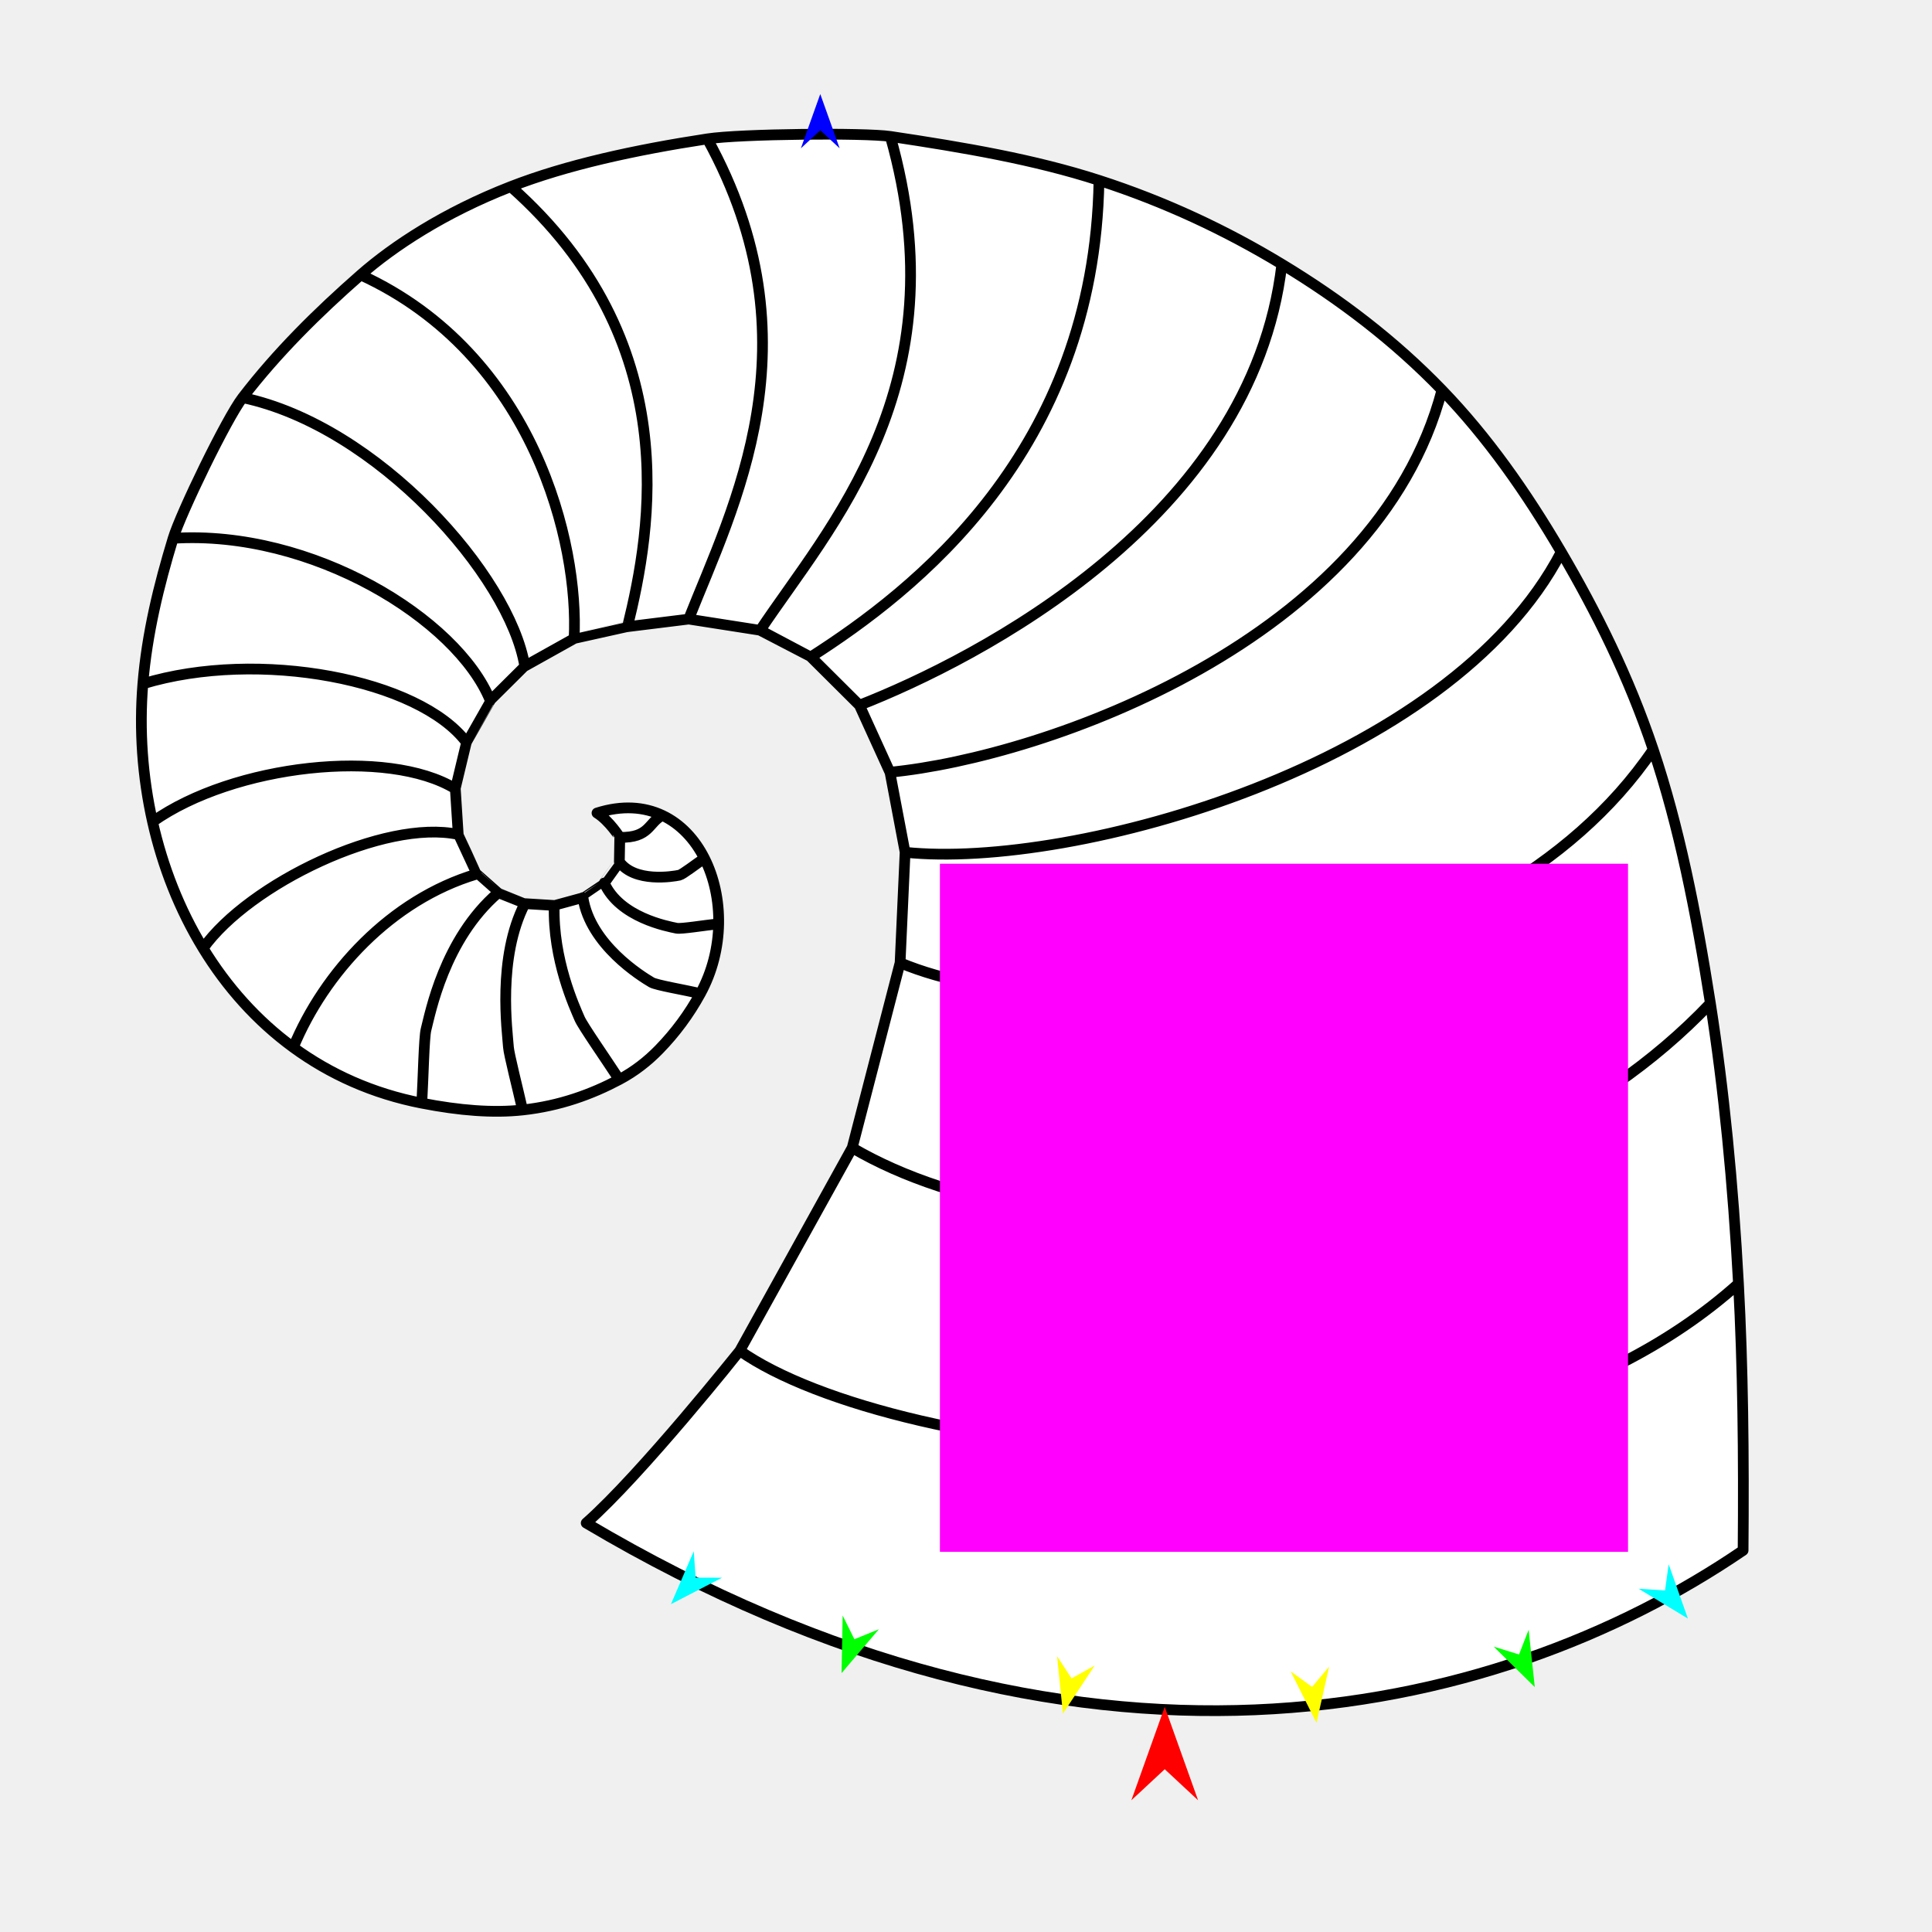
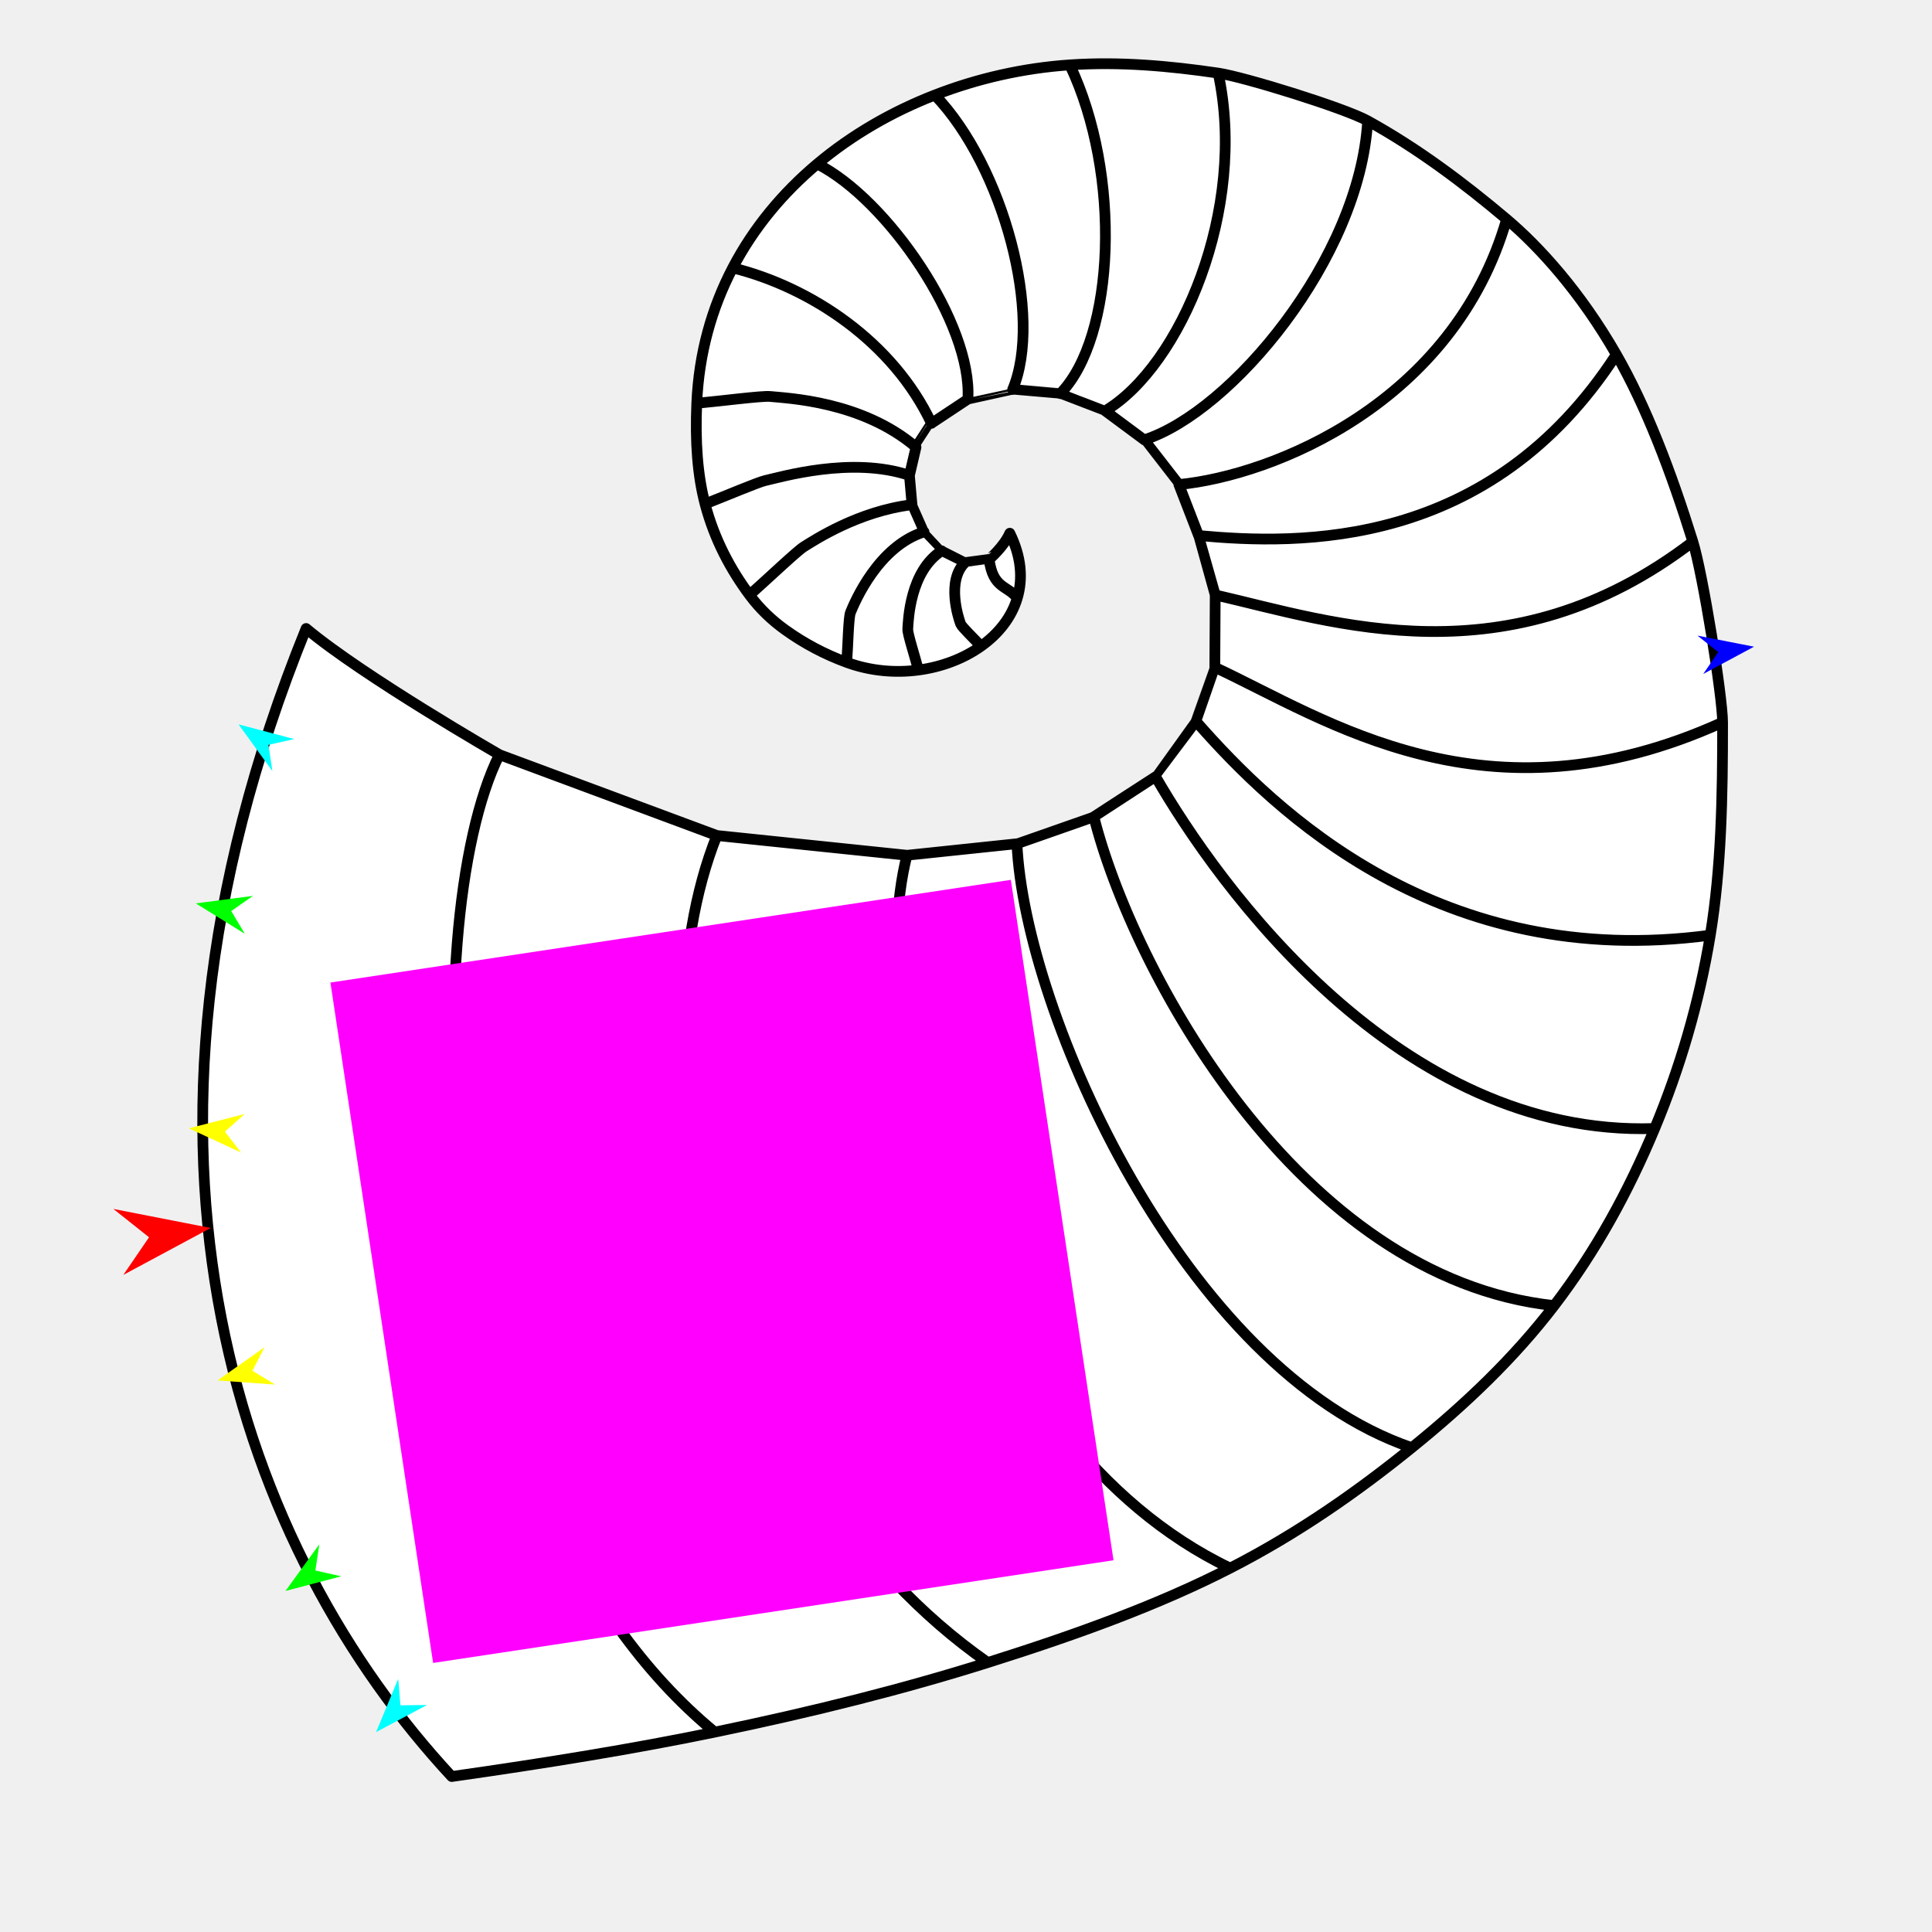
<svg xmlns="http://www.w3.org/2000/svg" version="1.1" id="Frame_0" width="720px" height="720px">
  <g id="cornucopia_2">
    <g id="cornucopia">
-       <path fill="#ffffff" fill-rule="evenodd" stroke="none" d="M 218.460 567.596 C 239.242 549.236 275.694 503.394 275.701 503.387 C 275.705 503.378 317.586 427.753 317.591 427.745 C 317.593 427.736 335.437 358.803 335.439 358.795 C 335.439 358.790 337.302 317.624 337.302 317.620 C 337.301 317.617 331.652 287.793 331.652 287.790 C 331.651 287.787 320.283 262.823 320.282 262.820 C 320.280 262.818 302.196 244.818 302.194 244.816 C 302.192 244.814 283.290 234.893 283.287 234.892 C 283.284 234.891 256.647 230.726 256.644 230.726 C 256.641 230.726 233.846 233.549 233.844 233.549 C 233.842 233.549 213.953 237.978 213.951 237.979 C 213.949 237.980 195.564 248.252 195.562 248.253 C 195.560 248.254 182.707 261.032 182.705 261.033 C 182.704 261.035 173.844 276.629 173.843 276.630 C 173.842 276.632 169.684 293.944 169.684 293.946 C 169.684 293.948 170.769 310.979 170.769 310.981 C 170.770 310.983 177.638 325.736 177.638 325.738 C 177.639 325.738 185.569 332.766 185.570 332.767 C 185.571 332.767 195.598 336.759 195.599 336.760 C 195.601 336.760 206.547 337.437 206.548 337.437 C 206.550 337.437 217.237 334.519 217.239 334.519 C 217.239 334.518 225.182 329.072 225.183 329.072 C 225.183 329.071 230.814 321.170 230.815 321.169 C 230.815 321.168 230.970 312.060 230.970 312.059 C 230.970 312.058 227.104 305.866 222.482 302.988 C 231.856 300.003 240.072 300.670 246.842 303.861 C 253.611 307.052 258.936 312.767 262.529 319.877 C 266.121 326.988 267.982 335.494 267.825 344.269 C 267.668 353.044 265.493 362.087 261.014 370.270 C 256.826 377.920 251.501 384.740 245.621 391.102 C 242.449 394.534 239.029 397.824 234.719 400.362 C 223.521 406.956 210.200 411.884 194.749 413.656 C 183.726 414.920 171.231 413.853 157.193 411.116 C 138.897 407.549 122.906 400.294 109.297 390.343 C 95.688 380.393 84.462 367.748 75.695 353.401 C 66.929 339.054 60.623 323.005 56.854 306.248 C 53.086 289.490 51.834 272.022 53.241 254.842 C 54.773 236.152 59.177 218.168 64.520 200.614 C 67.373 191.240 84.401 156.017 90.411 148.181 C 103.262 131.426 118.444 116.434 134.402 102.439 C 146.512 91.819 165.467 79.236 190.354 69.543 C 211.019 61.493 236.411 55.910 263.607 51.753 C 275.906 49.873 322.316 49.424 331.804 50.843 C 359.415 54.974 385.497 59.434 409.564 67.217 C 434.205 75.185 456.822 85.813 477.713 98.457 C 499.498 111.641 519.640 126.968 537.384 145.345 C 554.269 162.833 568.649 183.241 581.823 205.706 C 594.794 227.827 606.933 252.026 616.104 279.335 C 625.709 307.939 632.043 339.636 637.416 373.912 C 642.453 406.056 645.848 440.822 647.876 478.393 C 649.538 509.185 649.909 542.258 649.602 577.791 C 556.449 641.307 401.393 676.098 218.460 567.596 Z" />
-       <path fill="none" stroke="#000000" stroke-width="4" stroke-linecap="round" stroke-linejoin="round" d="M 185.570 332.767 C 165.501 350.093 160.338 377.681 158.769 383.686 C 158.020 386.553 157.718 401.973 157.193 411.116 C 138.897 407.549 122.906 400.294 109.297 390.343 C 120.767 362.578 145.633 335.274 177.638 325.738 C 177.639 325.738 185.569 332.766 185.570 332.767 C 185.571 332.767 195.598 336.759 195.599 336.760 C 185.224 356.925 189.097 384.468 189.484 390.263 C 189.657 392.843 192.994 405.858 194.749 413.656 C 183.718 414.852 171.231 413.853 157.193 411.116 M 217.239 334.519 C 219.976 352.093 239.057 363.888 242.837 366.111 C 244.570 367.131 254.955 368.884 261.014 370.270 C 256.826 377.920 251.666 384.897 245.621 391.102 C 241.378 395.458 236.525 399.279 230.777 402.333 C 225.861 394.778 217.185 382.346 216.030 379.668 C 214.181 375.381 205.954 357.591 206.548 337.437 C 206.550 337.437 217.237 334.519 217.239 334.519 C 217.239 334.518 225.182 329.072 225.183 329.072 C 230.940 341.913 248.822 345.233 252.185 345.925 C 253.846 346.267 262.612 344.821 267.825 344.269 C 267.668 353.044 265.493 362.087 261.014 370.270 M 213.951 237.979 C 215.828 202.861 199.256 132.210 134.402 102.439 C 146.512 91.819 165.467 79.236 190.354 69.543 C 255.280 127.031 242.886 196.952 233.844 233.549 C 233.842 233.549 213.953 237.978 213.951 237.979 C 213.949 237.980 195.564 248.252 195.562 248.253 C 190.101 214.638 140.695 158.763 90.411 148.181 C 103.262 131.426 118.444 116.434 134.402 102.439 M 182.705 261.033 C 170.362 230.713 116.207 197.332 64.520 200.614 C 67.373 191.240 84.401 156.017 90.411 148.181 M 173.843 276.630 C 156.242 253.265 96.535 241.696 53.241 254.842 C 54.773 236.152 59.177 218.168 64.520 200.614 M 169.684 293.946 C 144.601 278.604 87.118 284.835 56.854 306.248 C 53.086 289.490 51.834 272.022 53.241 254.842 M 170.769 310.981 C 143.353 305.071 92.781 329.409 75.695 353.401 C 66.929 339.054 60.623 323.005 56.854 306.248 M 230.815 321.169 C 236.508 329.021 250.790 326.676 253.206 326.145 C 254.390 325.886 259.421 321.967 262.529 319.877 C 266.121 326.988 267.982 335.494 267.825 344.269 M 230.970 312.059 C 242.173 312.283 241.551 306.594 246.842 303.861 C 253.611 307.052 258.936 312.767 262.529 319.877 M 256.644 230.726 C 273.196 188.829 305.430 127.654 263.607 51.753 C 275.906 49.873 322.316 49.424 331.804 50.843 C 358.207 144.092 308.779 196.554 283.287 234.892 C 283.284 234.891 256.647 230.726 256.644 230.726 C 256.641 230.726 233.846 233.549 233.844 233.549 M 302.194 244.816 C 340.251 220.448 407.907 168.617 409.564 67.217 C 434.205 75.185 456.822 85.813 477.713 98.457 C 466.674 193.262 364.014 245.696 320.282 262.820 C 320.280 262.818 302.196 244.818 302.194 244.816 C 302.192 244.814 283.290 234.893 283.287 234.892 M 331.652 287.790 C 389.820 282.143 512.958 238.418 537.384 145.345 C 554.269 162.833 568.649 183.241 581.823 205.706 C 540.488 285.348 399.714 324.179 337.302 317.620 C 337.301 317.617 331.652 287.793 331.652 287.790 C 331.651 287.787 320.283 262.823 320.282 262.820 M 335.439 358.795 C 399.714 385.783 554.689 369.863 616.104 279.335 C 625.709 307.939 632.043 339.636 637.416 373.912 C 552.085 463.766 394.445 472.815 317.591 427.745 C 317.593 427.736 335.437 358.803 335.439 358.795 C 335.439 358.790 337.302 317.624 337.302 317.620 M 275.701 503.387 C 332.143 543.232 543.514 571.989 647.876 478.393 C 649.538 509.185 649.909 542.258 649.602 577.791 C 556.449 641.307 401.393 676.098 218.460 567.596 C 239.242 549.236 275.694 503.394 275.701 503.387 C 275.705 503.378 317.586 427.753 317.591 427.745 M 637.416 373.912 C 642.453 406.056 645.848 440.822 647.876 478.393 M 581.823 205.706 C 594.794 227.827 606.933 252.026 616.104 279.335 M 477.713 98.457 C 499.498 111.641 519.640 126.968 537.384 145.345 M 331.804 50.843 C 359.415 54.974 385.497 59.434 409.564 67.217 M 190.354 69.543 C 211.019 61.493 236.411 55.910 263.607 51.753 M 109.297 390.343 C 95.688 380.393 84.462 367.748 75.695 353.401 M 230.777 402.333 C 220.488 407.799 208.611 412.153 194.749 413.656 M 222.482 302.988 C 231.856 300.003 240.072 300.670 246.842 303.861 M 230.970 312.059 C 230.970 312.058 227.104 305.866 222.482 302.988 M 230.815 321.169 C 230.815 321.168 230.970 312.060 230.970 312.059 M 225.183 329.072 C 225.183 329.071 230.814 321.170 230.815 321.169 M 195.599 336.760 C 195.601 336.760 206.547 337.437 206.548 337.437 M 170.769 310.981 C 170.770 310.983 177.638 325.736 177.638 325.738 M 169.684 293.946 C 169.684 293.948 170.769 310.979 170.769 310.981 M 173.843 276.630 C 173.842 276.632 169.684 293.944 169.684 293.946 M 182.705 261.033 C 182.704 261.035 173.844 276.629 173.843 276.630 M 195.562 248.253 C 195.560 248.254 182.707 261.032 182.705 261.033 " />
+       <path fill="#ffffff" fill-rule="evenodd" stroke="none" d="M 114.078 234.223 C 135.333 252.033 186.102 281.235 186.110 281.240 C 186.119 281.244 267.148 311.370 267.157 311.373 C 267.165 311.374 337.990 318.731 337.997 318.732 C 338.002 318.731 378.985 314.430 378.990 314.429 C 378.993 314.428 407.640 304.392 407.643 304.391 C 407.645 304.389 430.633 289.423 430.636 289.422 C 430.637 289.420 445.738 268.852 445.740 268.849 C 445.740 268.847 452.729 248.676 452.730 248.674 C 452.730 248.671 452.874 221.710 452.874 221.707 C 452.873 221.704 446.680 199.586 446.680 199.584 C 446.679 199.582 439.332 180.576 439.331 180.574 C 439.330 180.573 426.429 163.926 426.428 163.924 C 426.426 163.923 411.873 153.120 411.872 153.119 C 411.870 153.118 395.128 146.684 395.126 146.684 C 395.124 146.683 377.386 145.155 377.384 145.155 C 377.383 145.156 360.704 148.770 360.702 148.771 C 360.701 148.772 347.137 157.764 347.136 157.765 C 347.135 157.766 341.370 166.656 341.369 166.657 C 341.369 166.658 338.918 177.169 338.917 177.170 C 338.917 177.171 339.882 188.096 339.882 188.097 C 339.882 188.098 344.362 198.231 344.362 198.232 C 344.363 198.233 350.933 205.274 350.934 205.274 C 350.935 205.275 359.588 209.664 359.589 209.664 C 359.590 209.664 368.619 208.459 368.620 208.458 C 368.621 208.458 374.166 203.711 376.323 198.711 C 380.673 207.536 381.239 215.758 379.095 222.929 C 376.950 230.099 372.094 236.216 365.599 240.830 C 359.104 245.444 350.971 248.553 342.271 249.707 C 333.571 250.861 324.305 250.060 315.544 246.852 C 307.355 243.853 299.816 239.606 292.649 234.741 C 288.781 232.117 285.018 229.226 281.865 225.343 C 273.674 215.254 266.813 202.818 262.755 187.804 C 259.860 177.093 259.051 164.579 259.662 150.290 C 260.459 131.667 265.247 114.772 273.055 99.831 C 280.862 84.889 291.691 71.901 304.569 61.092 C 317.447 50.282 332.375 41.652 348.382 35.425 C 364.390 29.198 381.475 25.353 398.673 24.181 C 417.382 22.906 435.822 24.577 453.977 27.240 C 463.672 28.663 501.041 40.244 509.687 45.017 C 528.171 55.224 545.262 67.999 561.482 81.689 C 573.790 92.078 589.060 108.944 602.359 132.105 C 613.402 151.337 622.713 175.612 630.881 201.883 C 634.576 213.764 641.946 259.587 641.959 269.181 C 641.995 297.099 641.477 323.554 637.373 348.514 C 633.171 374.068 626.037 398.017 616.653 420.562 C 606.867 444.070 594.717 466.274 579.194 486.561 C 564.422 505.868 546.388 523.132 526.141 539.510 C 506.204 555.638 484.087 571.252 458.452 584.396 C 431.602 598.162 401.206 609.156 368.115 619.583 C 337.083 629.361 303.213 637.906 266.366 645.518 C 236.166 651.757 203.519 657.060 168.338 662.058 C 91.632 579.428 34.091 431.299 114.078 234.223 Z" />
+       <path fill="none" stroke="#000000" stroke-width="4" stroke-linecap="round" stroke-linejoin="round" d="M 341.369 166.657 C 321.242 149.398 293.192 148.410 287.021 147.755 C 284.074 147.442 268.782 149.445 259.662 150.290 C 260.459 131.667 265.247 114.772 273.055 99.831 C 302.221 107.028 332.930 127.542 347.136 157.765 C 347.135 157.766 341.370 166.656 341.369 166.657 C 341.369 166.658 338.918 177.169 338.917 177.170 C 317.430 169.920 290.773 177.859 285.101 179.107 C 282.575 179.663 270.204 184.905 262.755 187.804 C 259.926 177.076 259.051 164.579 259.662 150.290 M 344.362 198.232 C 327.394 203.562 318.578 224.189 316.944 228.258 C 316.194 230.124 316.011 240.654 315.544 246.852 C 307.355 243.853 299.686 239.792 292.649 234.741 C 287.708 231.195 283.206 226.967 279.328 221.739 C 286.065 215.751 297.063 205.316 299.539 203.775 C 303.501 201.307 319.865 190.517 339.882 188.097 C 339.882 188.098 344.362 198.231 344.362 198.232 C 344.363 198.233 350.933 205.274 350.934 205.274 C 339.096 212.883 338.482 231.061 338.299 234.489 C 338.209 236.183 340.947 244.635 342.271 249.707 C 333.571 250.861 324.305 250.060 315.544 246.852 M 439.331 180.574 C 474.335 177.190 541.723 150.260 561.482 81.689 C 573.790 92.078 589.060 108.944 602.359 132.105 C 555.204 204.884 484.217 203.063 446.680 199.584 C 446.679 199.582 439.332 180.576 439.331 180.574 C 439.330 180.573 426.429 163.926 426.428 163.924 C 458.851 153.508 506.727 96.317 509.687 45.017 C 528.171 55.224 545.262 67.999 561.482 81.689 M 411.872 153.119 C 440.010 136.389 464.936 77.859 453.977 27.240 C 463.672 28.663 501.041 40.244 509.687 45.017 M 395.126 146.684 C 415.604 125.793 418.133 65.028 398.673 24.181 C 417.382 22.906 435.822 24.577 453.977 27.240 M 377.384 145.155 C 388.811 118.063 374.072 62.154 348.382 35.425 C 364.390 29.198 381.475 25.353 398.673 24.181 M 360.702 148.771 C 362.455 120.780 330.842 74.406 304.569 61.092 C 317.447 50.282 332.375 41.652 348.382 35.425 M 359.589 209.664 C 352.674 216.465 357.125 230.237 358.010 232.547 C 358.443 233.679 363.069 238.069 365.599 240.830 C 359.104 245.444 350.971 248.553 342.271 249.707 M 368.620 208.458 C 370.071 219.569 375.603 218.105 379.095 222.929 C 376.950 230.099 372.094 236.216 365.599 240.830 M 452.874 221.707 C 496.772 231.821 562.072 254.565 630.881 201.883 C 634.576 213.764 641.946 259.587 641.959 269.181 C 553.694 309.203 494.444 268.158 452.730 248.674 C 452.730 248.671 452.874 221.710 452.874 221.707 C 452.873 221.704 446.680 199.586 446.680 199.584 M 445.740 268.849 C 475.514 302.844 536.860 362.008 637.373 348.514 C 633.171 374.068 626.037 398.017 616.653 420.562 C 521.262 423.794 454.095 330.109 430.636 289.422 C 430.637 289.420 445.738 268.852 445.740 268.849 C 445.740 268.847 452.729 248.676 452.730 248.674 M 407.643 304.391 C 421.907 361.065 483.518 476.298 579.194 486.561 C 564.422 505.868 546.388 523.132 526.141 539.510 C 441.223 510.523 381.818 377.122 378.990 314.429 C 378.993 314.428 407.640 304.392 407.643 304.391 C 407.645 304.389 430.633 289.423 430.636 289.422 M 337.997 318.732 C 320.904 386.315 359.773 537.178 458.452 584.396 C 431.602 598.162 401.206 609.156 368.115 619.583 C 266.533 548.617 234.060 394.093 267.157 311.373 C 267.165 311.374 337.990 318.731 337.997 318.732 C 338.002 318.731 378.985 314.430 378.990 314.429 M 186.110 281.240 C 155.135 342.997 158.243 556.293 266.366 645.518 C 236.166 651.757 203.519 657.060 168.338 662.058 C 91.632 579.428 34.091 431.299 114.078 234.223 C 135.333 252.033 186.102 281.235 186.110 281.240 C 186.119 281.244 267.148 311.370 267.157 311.373 M 368.115 619.583 C 337.083 629.361 303.213 637.906 266.366 645.518 M 526.141 539.510 C 506.204 555.638 484.087 571.252 458.452 584.396 M 616.653 420.562 C 606.867 444.070 594.717 466.274 579.194 486.561 M 641.959 269.181 C 641.995 297.099 641.477 323.554 637.373 348.514 M 602.359 132.105 C 613.402 151.337 622.713 175.612 630.881 201.883 M 273.055 99.831 C 280.862 84.889 291.691 71.901 304.569 61.092 M 279.328 221.739 C 272.388 212.381 266.311 201.287 262.755 187.804 M 376.323 198.711 C 380.673 207.536 381.239 215.758 379.095 222.929 M 368.620 208.458 C 368.621 208.458 374.166 203.711 376.323 198.711 M 359.589 209.664 C 359.590 209.664 368.619 208.459 368.620 208.458 M 350.934 205.274 C 350.935 205.275 359.588 209.664 359.589 209.664 M 338.917 177.170 C 338.917 177.171 339.882 188.096 339.882 188.097 M 360.702 148.771 C 360.701 148.772 347.137 157.764 347.136 157.765 M 377.384 145.155 C 377.383 145.156 360.704 148.770 360.702 148.771 M 395.126 146.684 C 395.124 146.683 377.386 145.155 377.384 145.155 M 411.872 153.119 C 411.870 153.118 395.128 146.684 395.126 146.684 M 426.428 163.924 C 426.426 163.923 411.873 153.120 411.872 153.119 " />
    </g>
    <g id="specs">
-       <path fill="#ff00ff" fill-rule="evenodd" stroke="none" d="M 350.278 578.327 C 350.303 578.327 606.691 578.327 606.717 578.327 C 606.717 578.301 606.717 321.913 606.717 321.888 C 606.691 321.888 350.303 321.888 350.278 321.888 C 350.278 321.913 350.278 578.301 350.278 578.327 Z" />
-       <path fill="#ff0000" fill-rule="evenodd" stroke="none" d="M 434.061 636.091 C 434.062 636.095 446.493 670.900 446.494 670.904 C 446.493 670.903 434.062 659.337 434.061 659.336 C 434.060 659.337 421.629 670.903 421.628 670.904 C 421.629 670.900 434.060 636.095 434.061 636.091 Z" />
-       <path fill="#0000ff" fill-rule="evenodd" stroke="none" d="M 305.689 35.052 C 305.690 35.054 312.910 55.272 312.911 55.274 C 312.910 55.274 305.690 48.556 305.689 48.555 C 305.688 48.556 298.468 55.274 298.467 55.274 C 298.468 55.272 305.688 35.054 305.689 35.052 Z" />
-       <path fill="#00ff00" fill-rule="evenodd" stroke="none" d="M 313.625 623.523 C 313.625 623.521 314.031 602.056 314.031 602.053 C 314.031 602.054 318.406 610.894 318.406 610.895 C 318.407 610.894 327.538 607.168 327.539 607.167 C 327.538 607.169 313.626 623.521 313.625 623.523 Z" />
-       <path fill="#ffff00" fill-rule="evenodd" stroke="none" d="M 396.124 638.600 C 396.124 638.598 393.948 617.239 393.948 617.237 C 393.948 617.238 399.353 625.488 399.353 625.489 C 399.354 625.488 407.972 620.692 407.973 620.691 C 407.972 620.693 396.125 638.598 396.124 638.600 Z" />
-       <path fill="#ffff00" fill-rule="evenodd" stroke="none" d="M 490.624 642.062 C 490.624 642.060 495.329 621.113 495.329 621.111 C 495.329 621.112 488.980 628.659 488.979 628.660 C 488.978 628.660 480.993 622.871 480.992 622.870 C 480.993 622.872 490.623 642.060 490.624 642.062 Z" />
-       <path fill="#00ff00" fill-rule="evenodd" stroke="none" d="M 571.973 628.729 C 571.973 628.727 569.680 607.381 569.680 607.379 C 569.679 607.380 566.100 616.570 566.099 616.571 C 566.098 616.571 556.675 613.663 556.674 613.662 C 556.675 613.664 571.972 628.728 571.973 628.729 Z" />
-       <path fill="#00ffff" fill-rule="evenodd" stroke="none" d="M 629.035 603.194 C 629.035 603.192 621.867 582.955 621.867 582.953 C 621.867 582.954 620.509 592.723 620.509 592.724 C 620.508 592.724 610.667 592.074 610.666 592.074 C 610.668 592.075 629.033 603.193 629.035 603.194 Z" />
-       <path fill="#00ffff" fill-rule="evenodd" stroke="none" d="M 250.038 597.824 C 250.039 597.823 258.539 578.108 258.540 578.106 C 258.540 578.107 259.243 587.945 259.243 587.946 C 259.244 587.946 269.106 587.954 269.107 587.954 C 269.105 587.955 250.040 597.823 250.038 597.824 Z" />
+       <path fill="#ff00ff" fill-rule="evenodd" stroke="none" d="M 123.139 366.166 C 123.142 366.192 161.404 619.708 161.408 619.734 C 161.433 619.730 414.950 581.468 414.976 581.464 C 414.972 581.439 376.710 327.922 376.706 327.897 C 376.681 327.901 123.164 366.163 123.139 366.166 Z" />
+       <path fill="#ff0000" fill-rule="evenodd" stroke="none" d="M 78.524 457.632 C 78.521 457.633 45.960 475.119 45.957 475.120 C 45.958 475.119 55.539 461.102 55.540 461.100 C 55.539 461.099 42.247 450.534 42.246 450.533 C 42.250 450.534 78.521 457.631 78.524 457.632 Z" />
+       <path fill="#0000ff" fill-rule="evenodd" stroke="none" d="M 653.675 241.001 C 653.674 241.002 634.759 251.159 634.757 251.160 C 634.758 251.159 640.323 243.017 640.324 243.016 C 640.323 243.016 632.603 236.879 632.602 236.878 C 632.604 236.878 653.673 241.001 653.675 241.001 Z" />
+       <path fill="#00ff00" fill-rule="evenodd" stroke="none" d="M 72.979 336.669 C 72.981 336.668 94.266 333.866 94.268 333.866 C 94.268 333.866 86.180 339.511 86.179 339.512 C 86.179 339.512 91.227 347.985 91.228 347.986 C 91.226 347.985 72.981 336.670 72.979 336.669 Z" />
+       <path fill="#ffff00" fill-rule="evenodd" stroke="none" d="M 70.383 420.494 C 70.385 420.493 91.179 415.154 91.181 415.154 C 91.181 415.154 83.829 421.730 83.829 421.730 C 83.829 421.731 89.858 429.537 89.859 429.537 C 89.857 429.536 70.385 420.495 70.383 420.494 Z" />
+       <path fill="#ffff00" fill-rule="evenodd" stroke="none" d="M 81.062 514.452 C 81.064 514.452 102.478 515.978 102.480 515.978 C 102.479 515.978 94.069 510.826 94.068 510.826 C 94.068 510.825 98.600 502.065 98.601 502.064 C 98.599 502.065 81.063 514.451 81.062 514.452 Z" />
+       <path fill="#00ff00" fill-rule="evenodd" stroke="none" d="M 106.385 592.901 C 106.387 592.900 127.152 587.447 127.154 587.447 C 127.153 587.446 117.531 585.279 117.531 585.278 C 117.531 585.277 119.000 575.525 119.000 575.524 C 118.999 575.526 106.387 592.899 106.385 592.901 Z" />
+       <path fill="#00ffff" fill-rule="evenodd" stroke="none" d="M 140.150 645.513 C 140.152 645.512 159.093 635.405 159.095 635.404 C 159.094 635.404 149.232 635.520 149.231 635.520 C 149.231 635.519 148.405 625.691 148.405 625.690 C 148.404 625.692 140.151 645.511 140.150 645.513 Z" />
+       <path fill="#00ffff" fill-rule="evenodd" stroke="none" d="M 88.900 269.958 C 88.902 269.959 109.664 275.422 109.666 275.423 C 109.665 275.423 100.042 277.586 100.041 277.586 C 100.042 277.587 101.506 287.340 101.506 287.341 C 101.505 287.339 88.901 269.960 88.900 269.958 Z" />
    </g>
  </g>
</svg>
